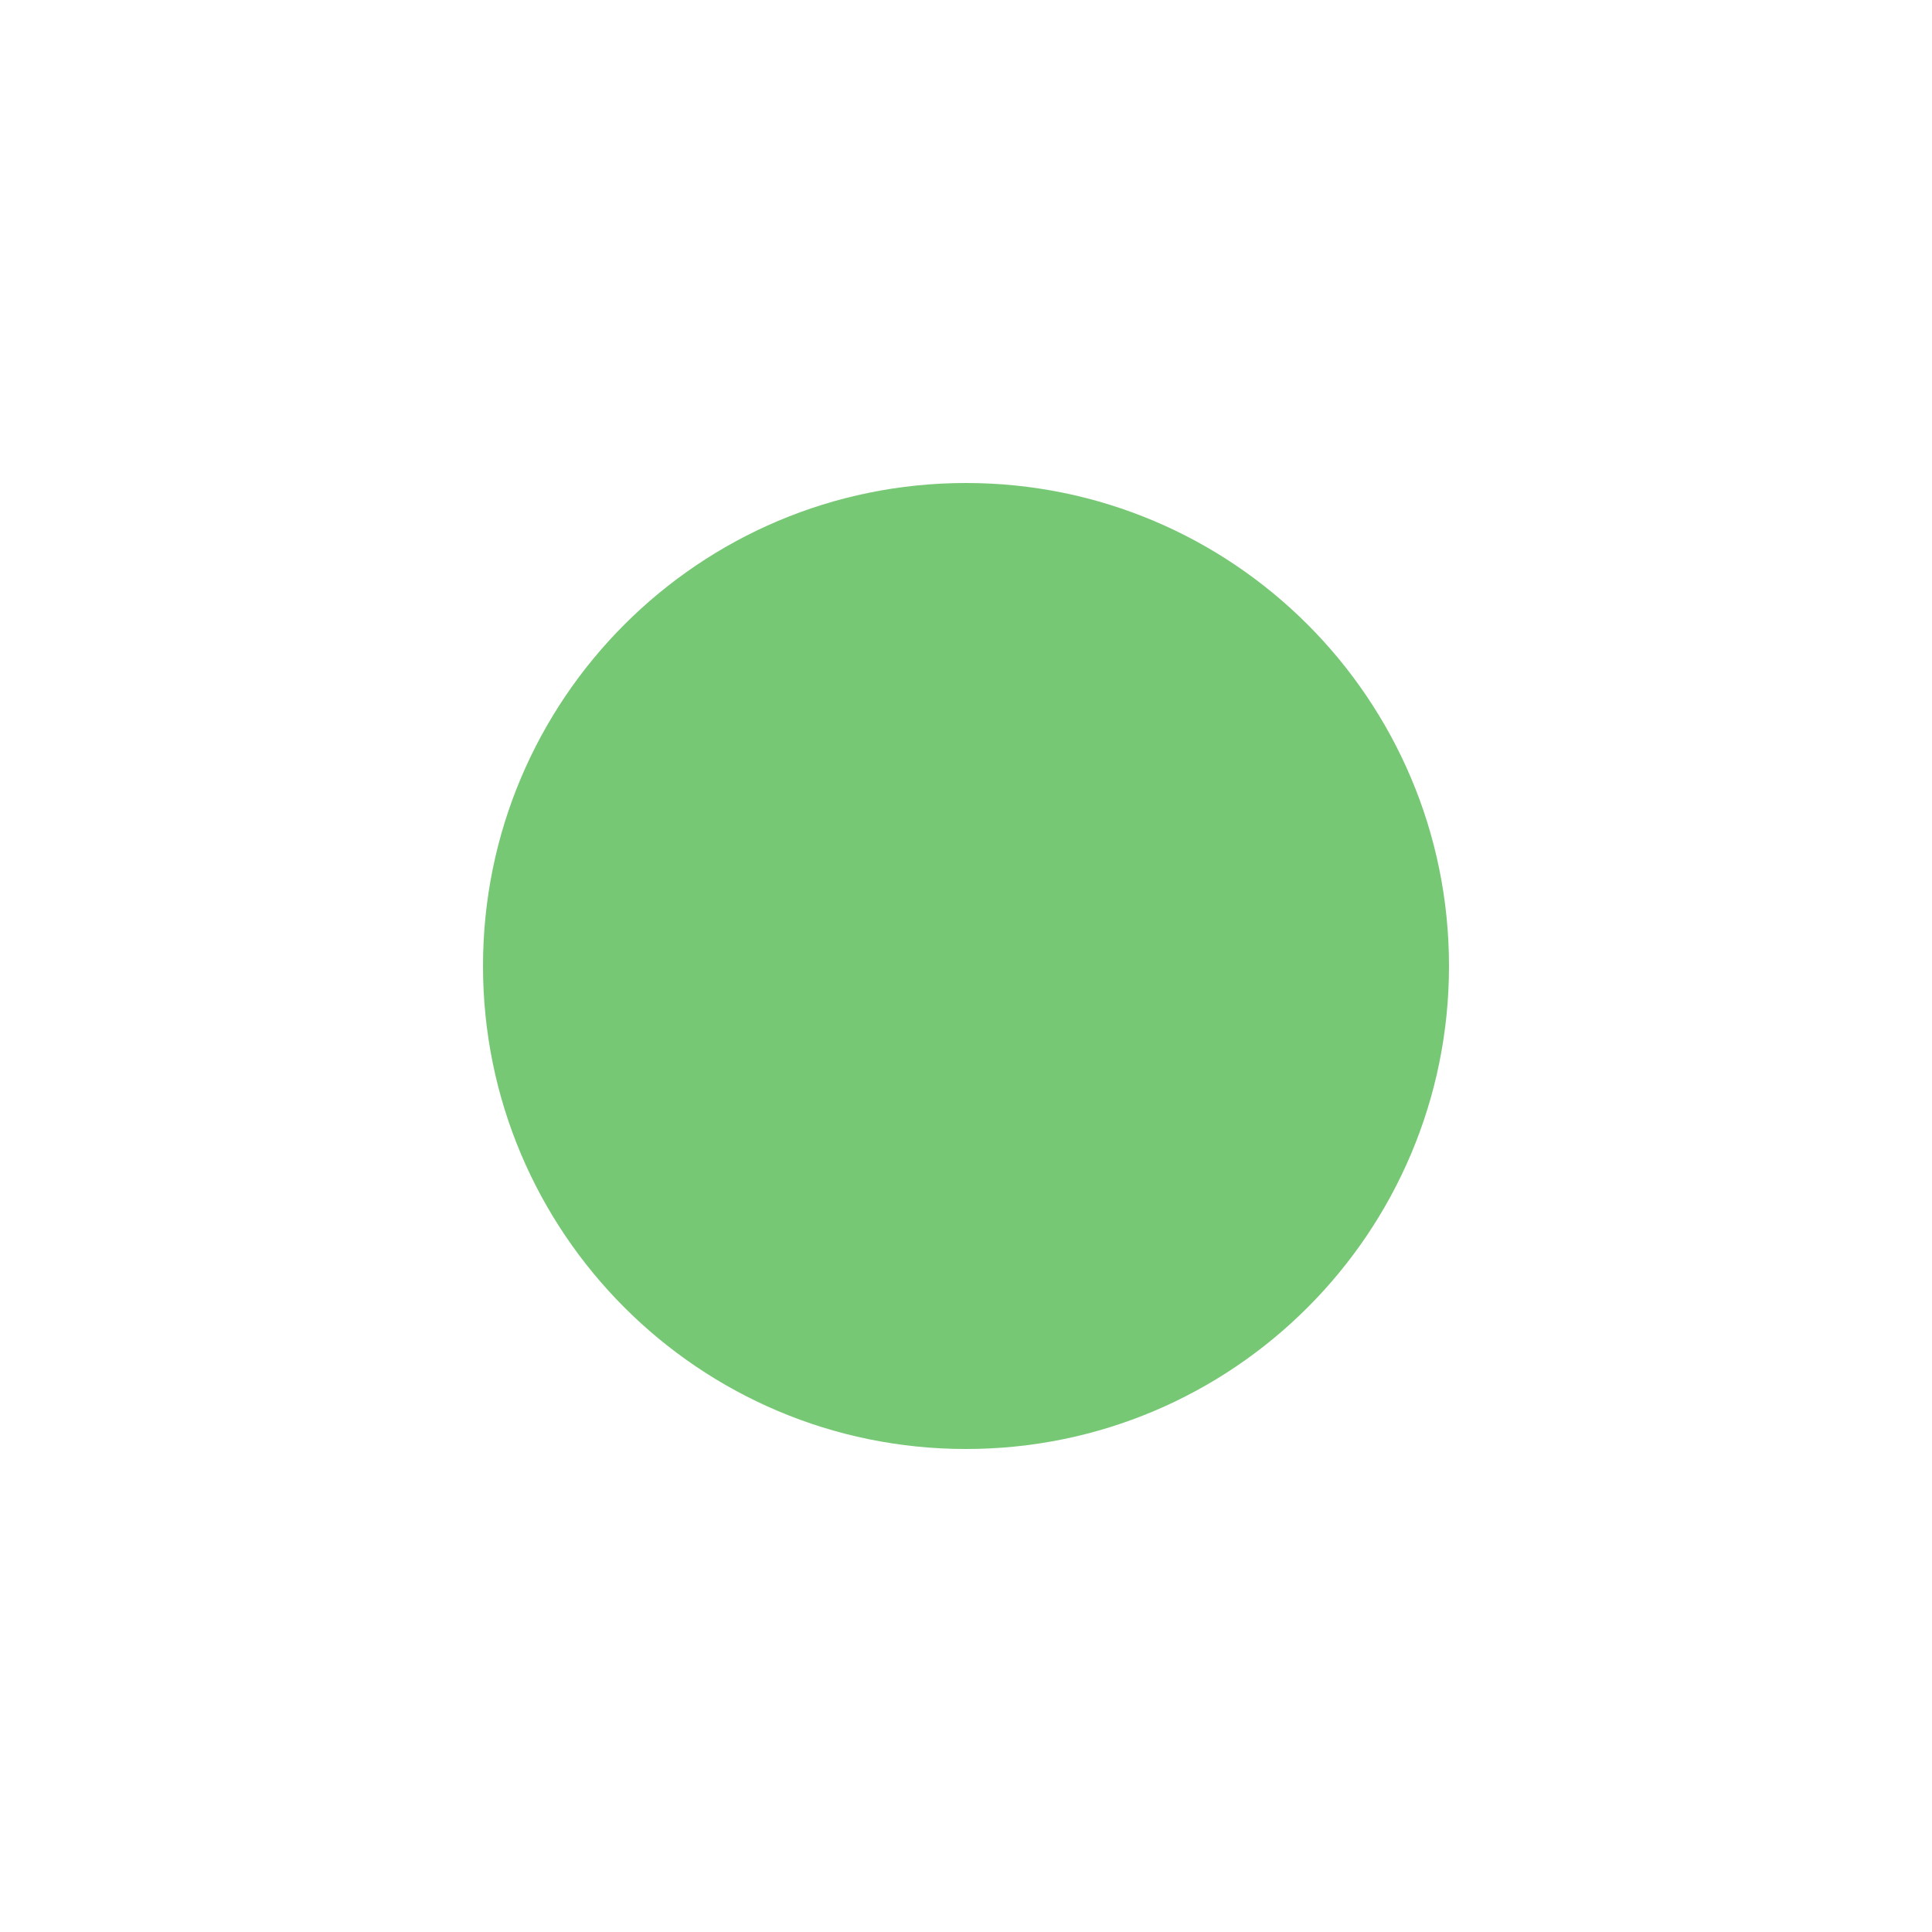
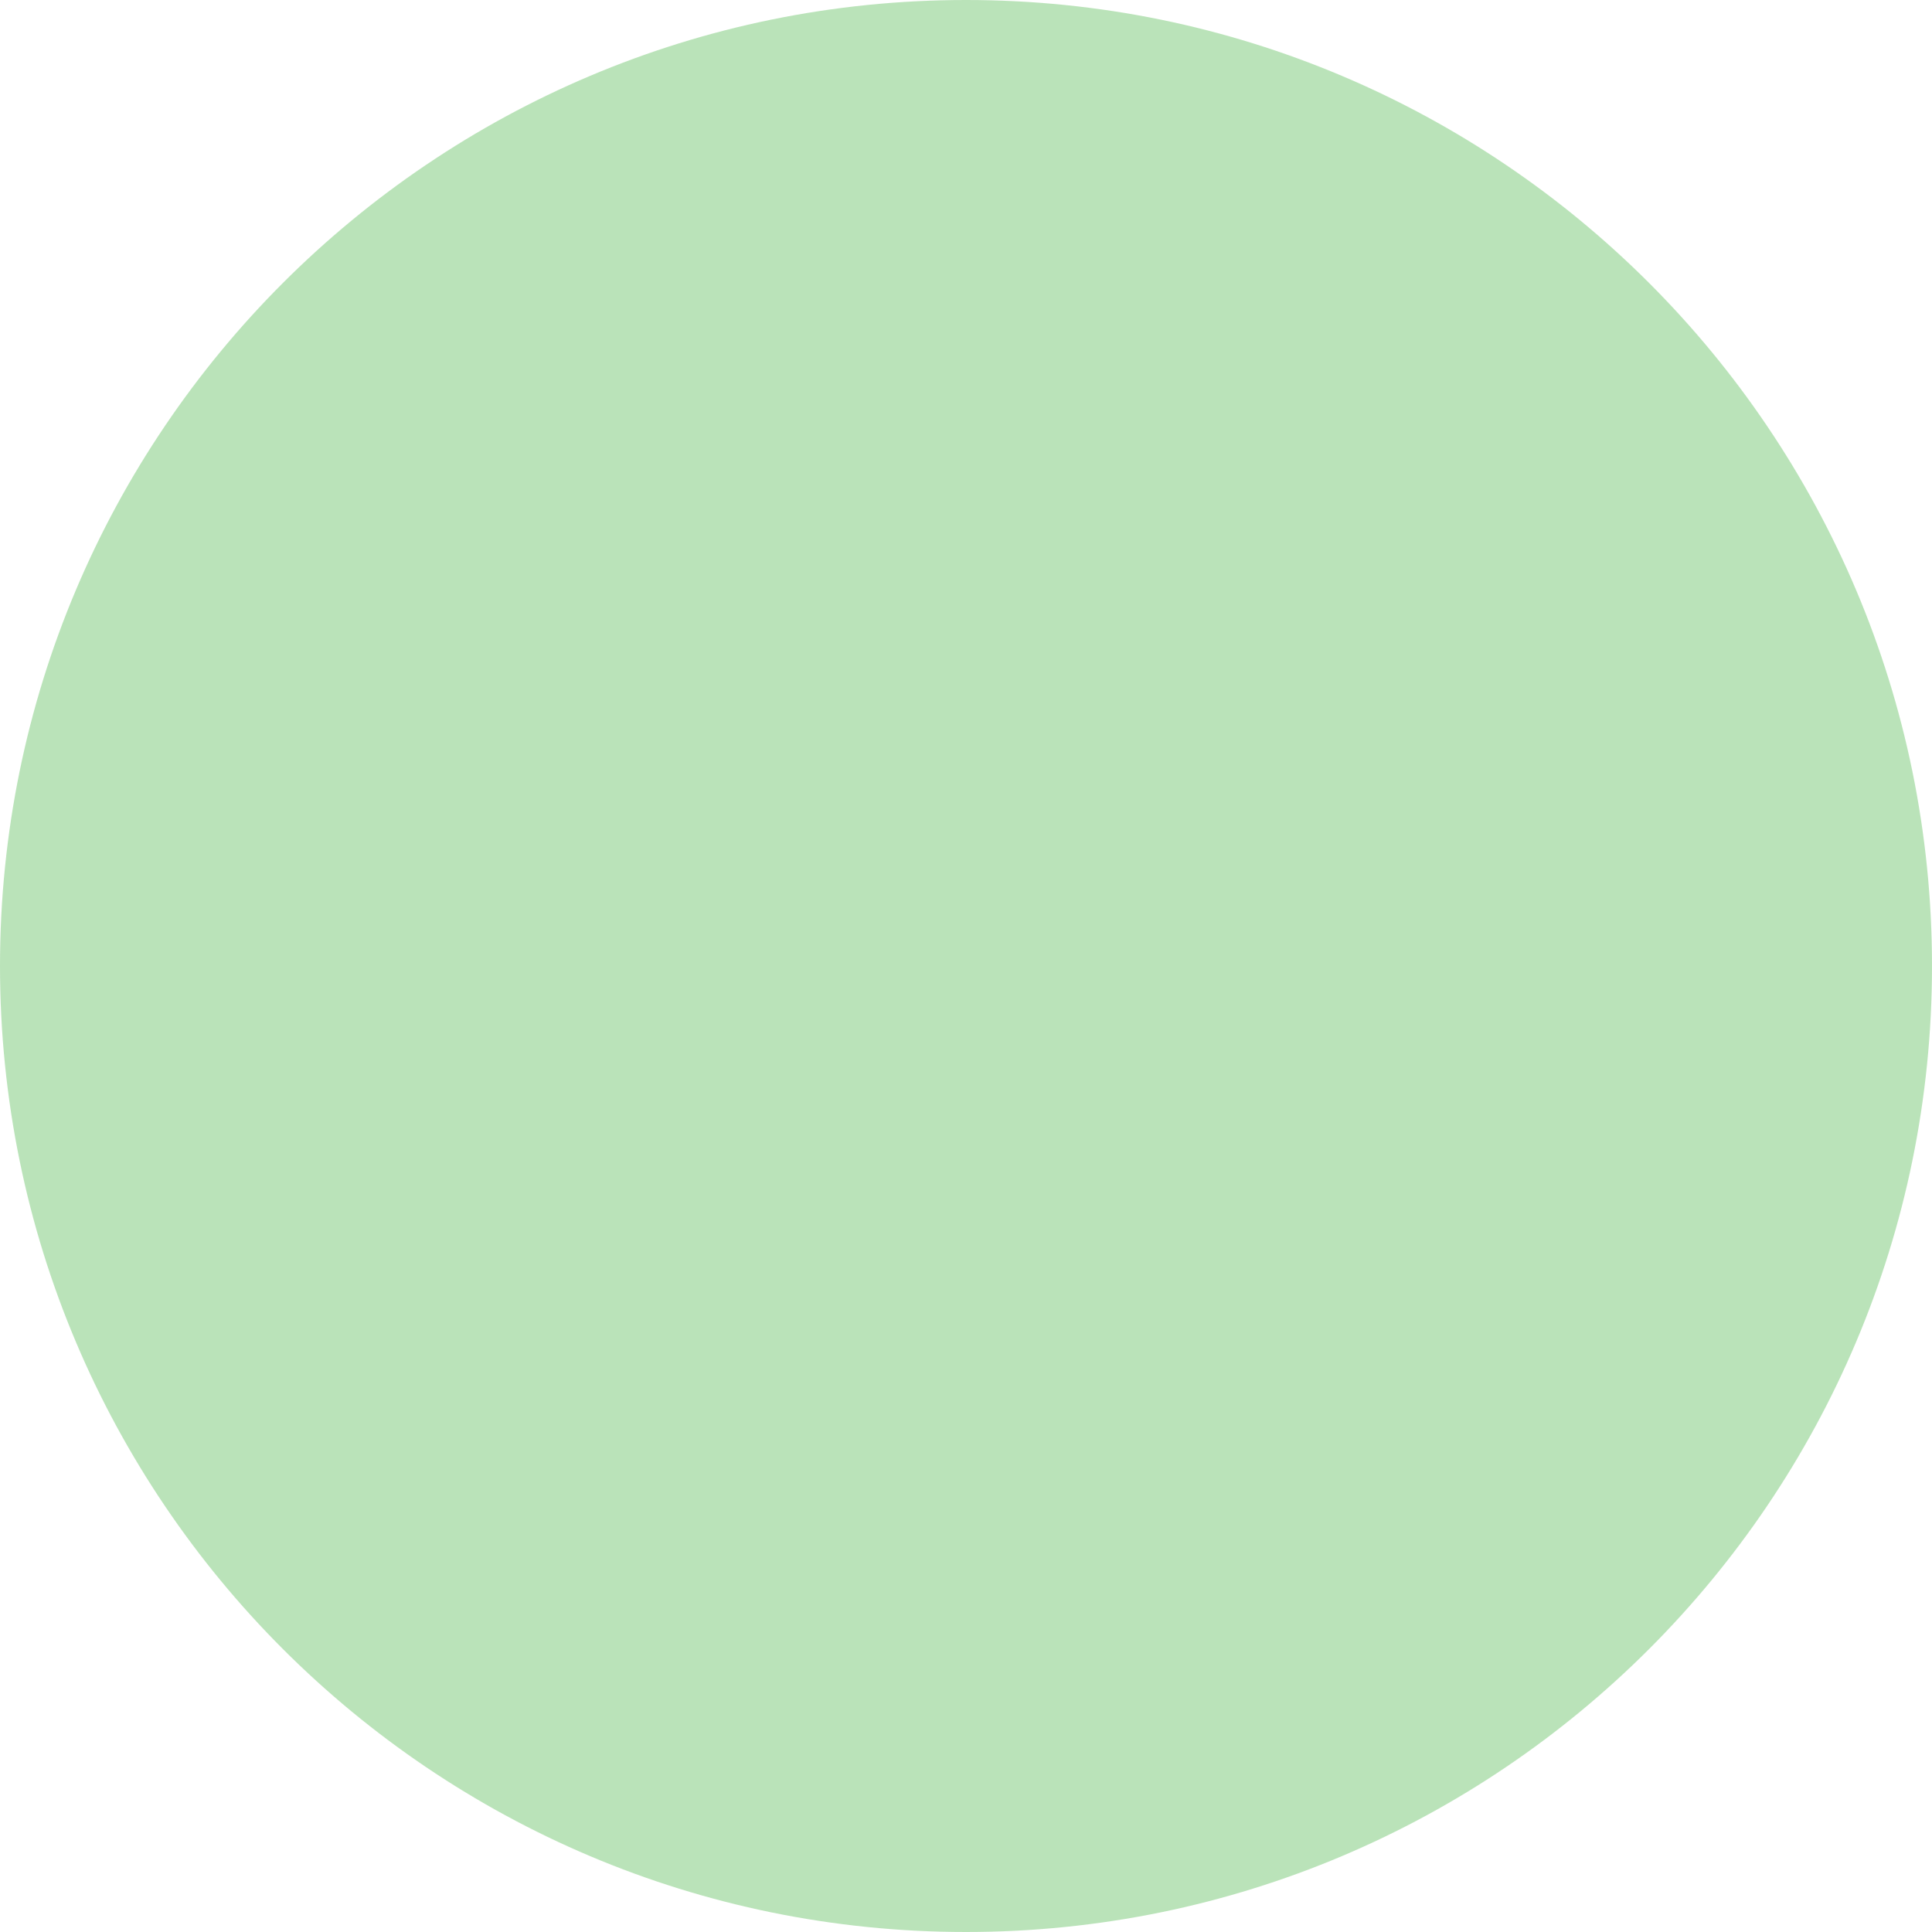
<svg xmlns="http://www.w3.org/2000/svg" width="32" height="32" viewBox="0 0 32 32" fill="none">
-   <circle cx="16" cy="16" r="8" fill="#77C875" />
+   <circle cx="16" cy="16" r="16" fill="#77C875" fill-opacity="0.5" />
</svg>
